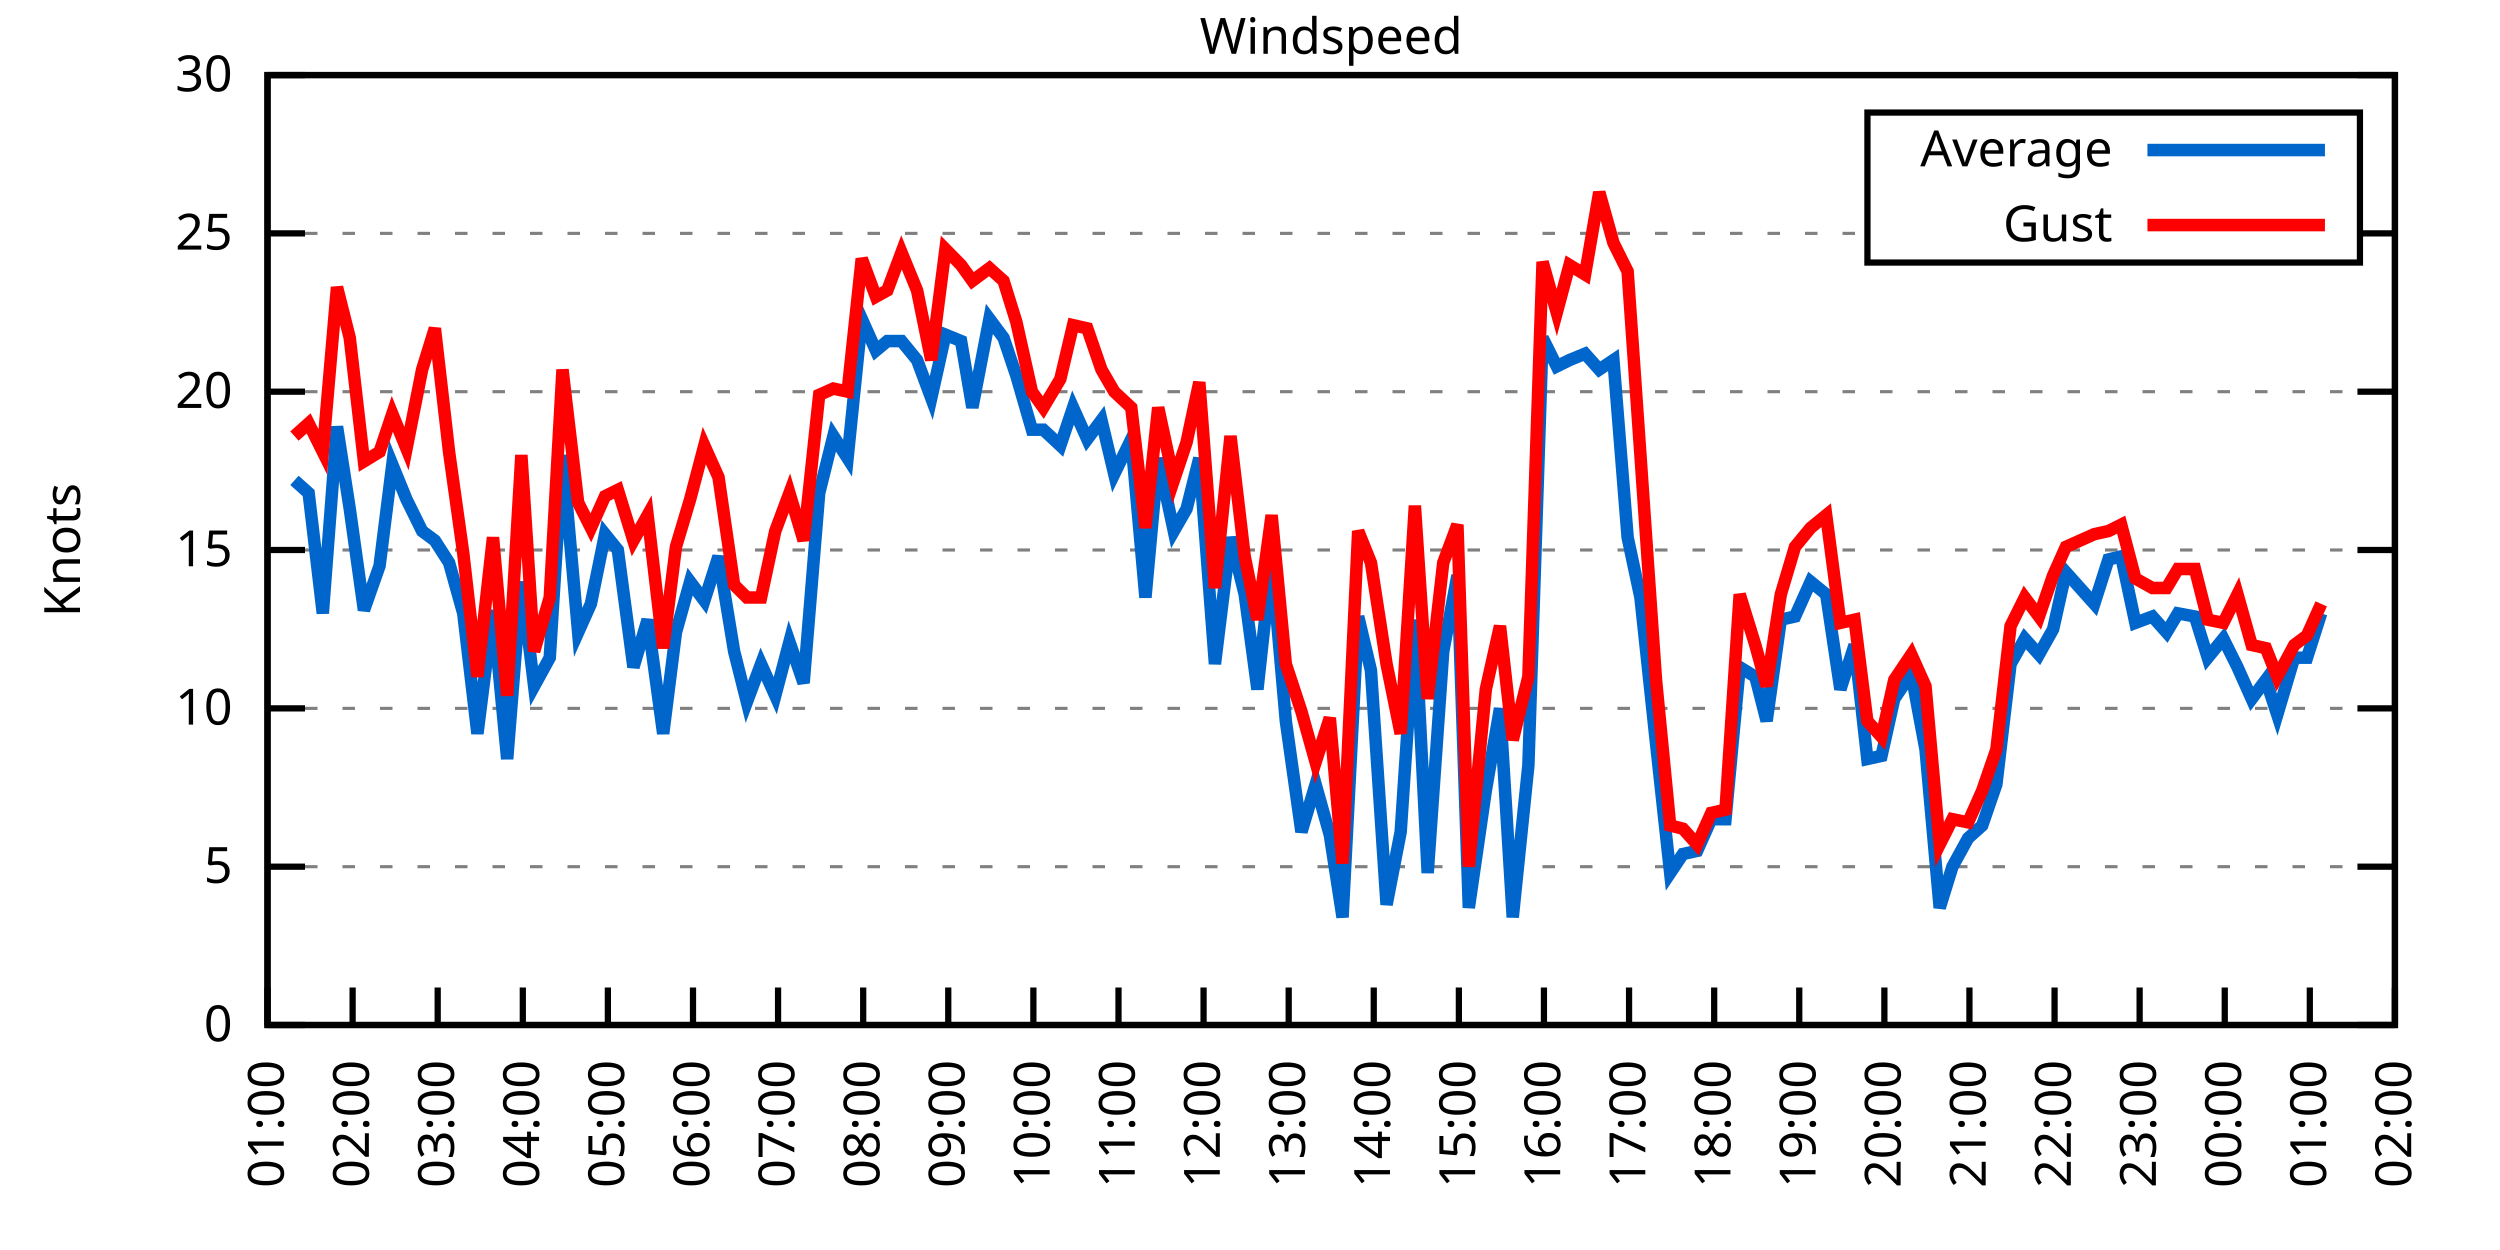
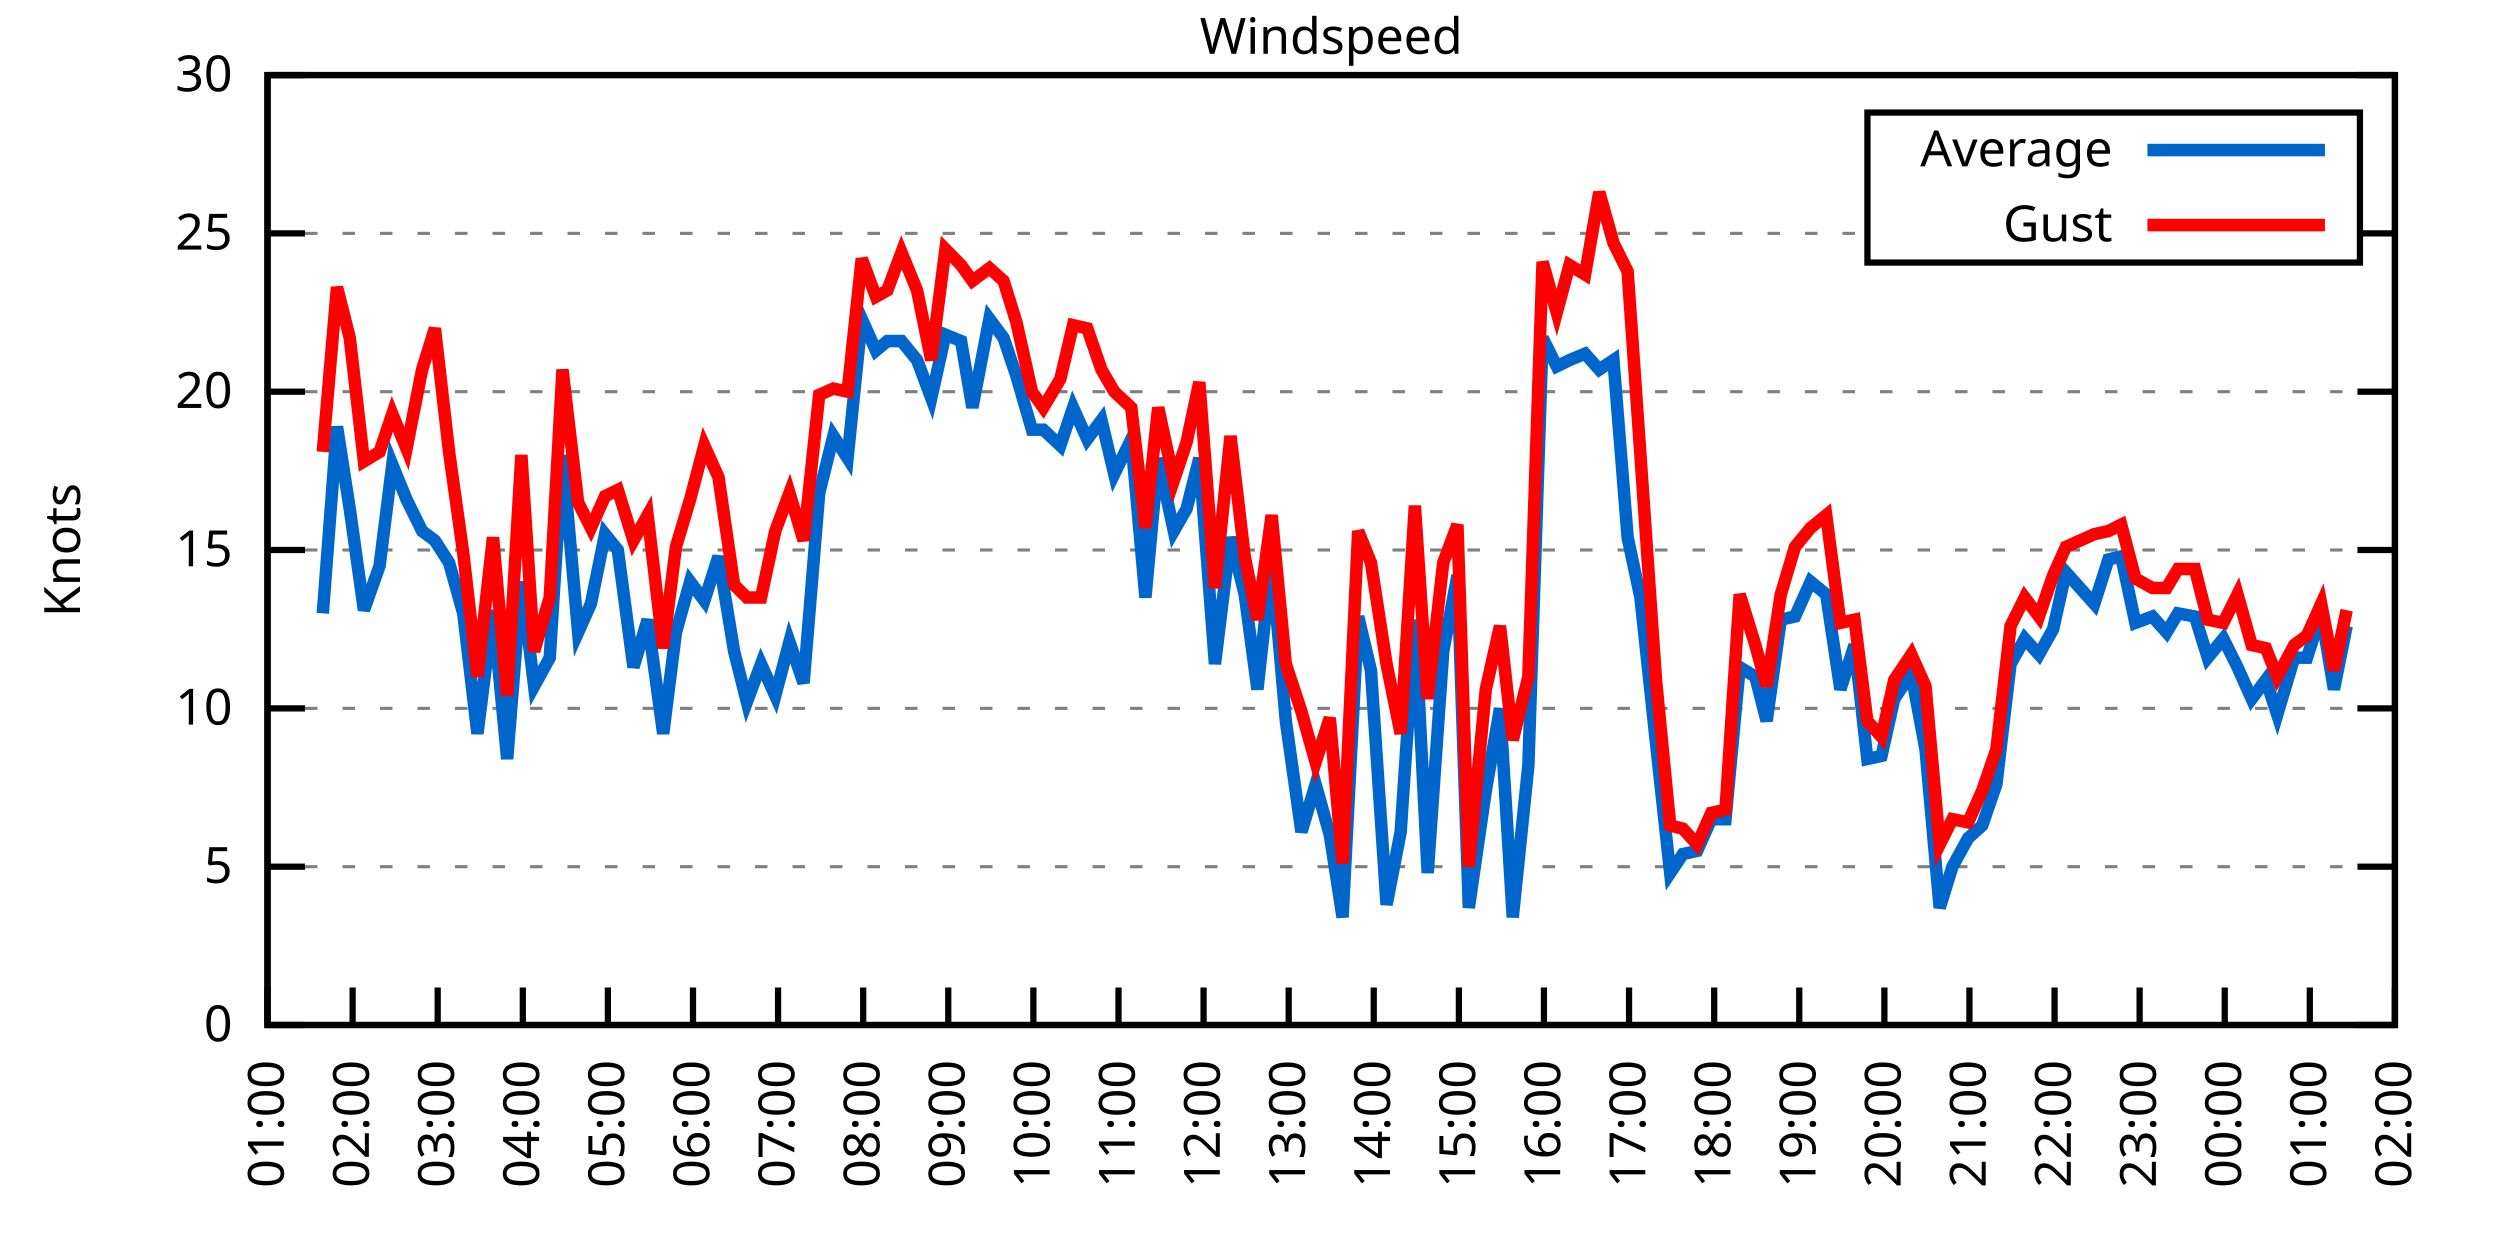
<svg xmlns="http://www.w3.org/2000/svg" xmlns:xlink="http://www.w3.org/1999/xlink" width="400" height="200" viewBox="0 0 400 200">
  <g id="gnuplot_canvas">
    <rect x="0" y="0" width="400" height="200" fill="none" />
    <defs>
      <circle id="gpDot" r="0.5" stroke-width="0.5" stroke="currentColor" />
      <path id="gpPt0" stroke-width="0.333" stroke="currentColor" d="M-1,0 h2 M0,-1 v2" />
      <path id="gpPt1" stroke-width="0.333" stroke="currentColor" d="M-1,-1 L1,1 M1,-1 L-1,1" />
      <path id="gpPt2" stroke-width="0.333" stroke="currentColor" d="M-1,0 L1,0 M0,-1 L0,1 M-1,-1 L1,1 M-1,1 L1,-1" />
      <rect id="gpPt3" stroke-width="0.333" stroke="currentColor" x="-1" y="-1" width="2" height="2" />
      <rect id="gpPt4" stroke-width="0.333" stroke="currentColor" fill="currentColor" x="-1" y="-1" width="2" height="2" />
      <circle id="gpPt5" stroke-width="0.333" stroke="currentColor" cx="0" cy="0" r="1" />
      <use xlink:href="#gpPt5" id="gpPt6" fill="currentColor" stroke="none" />
      <path id="gpPt7" stroke-width="0.333" stroke="currentColor" d="M0,-1.33 L-1.33,0.67 L1.33,0.67 z" />
      <use xlink:href="#gpPt7" id="gpPt8" fill="currentColor" stroke="none" />
      <use xlink:href="#gpPt7" id="gpPt9" stroke="currentColor" transform="rotate(180)" />
      <use xlink:href="#gpPt9" id="gpPt10" fill="currentColor" stroke="none" />
      <use xlink:href="#gpPt3" id="gpPt11" stroke="currentColor" transform="rotate(45)" />
      <use xlink:href="#gpPt11" id="gpPt12" fill="currentColor" stroke="none" />
      <path id="gpPt13" stroke-width="0.333" stroke="currentColor" d="M0,1.330 L1.265,0.411 L0.782,-1.067 L-0.782,-1.076 L-1.265,0.411 z" />
      <use xlink:href="#gpPt13" id="gpPt14" fill="currentColor" stroke="none" />
      <filter id="textbox" filterUnits="objectBoundingBox" x="0" y="0" height="1" width="1">
        <feFlood flood-color="white" flood-opacity="1" result="bgnd" />
        <feComposite in="SourceGraphic" in2="bgnd" operator="atop" />
      </filter>
      <filter id="greybox" filterUnits="objectBoundingBox" x="0" y="0" height="1" width="1">
        <feFlood flood-color="lightgrey" flood-opacity="1" result="grey" />
        <feComposite in="SourceGraphic" in2="grey" operator="atop" />
      </filter>
    </defs>
    <g fill="none" color="white" stroke="currentColor" stroke-width="1.00" stroke-linecap="butt" stroke-linejoin="miter">
</g>
    <g fill="none" color="black" stroke="currentColor" stroke-width="1.00" stroke-linecap="butt" stroke-linejoin="miter">
      <g stroke="none" shape-rendering="crispEdges">
        <polygon fill="rgb(255, 255, 255)" points="42.80,164.00 383.18,164.00 383.18,12.02 42.80,12.02 " />
      </g>
    </g>
    <g fill="none" color="black" stroke="currentColor" stroke-width="1.00" stroke-linecap="butt" stroke-linejoin="miter">
</g>
    <g fill="none" color="black" stroke="black" stroke-width="0.50" stroke-linecap="butt" stroke-linejoin="miter">
</g>
    <g fill="none" color="gray" stroke="currentColor" stroke-width="0.50" stroke-linecap="butt" stroke-linejoin="miter">
      <path stroke="gray" stroke-dasharray="2,4" class="gridline" d="M42.80,164.00 L383.19,164.00  " />
    </g>
    <g fill="none" color="gray" stroke="gray" stroke-width="1.00" stroke-linecap="butt" stroke-linejoin="miter">
</g>
    <g fill="none" color="black" stroke="currentColor" stroke-width="1.00" stroke-linecap="butt" stroke-linejoin="miter">
      <path stroke="black" d="M42.80,164.00 L48.80,164.00 M383.19,164.00 L377.19,164.00  " />
      <g transform="translate(37.20,166.60)" stroke="none" fill="black" font-family="Sans" font-size="8.00" text-anchor="end">
        <text>
          <tspan font-family="Sans"> 0</tspan>
        </text>
      </g>
    </g>
    <g fill="none" color="black" stroke="currentColor" stroke-width="1.00" stroke-linecap="butt" stroke-linejoin="miter">
</g>
    <g fill="none" color="black" stroke="black" stroke-width="0.50" stroke-linecap="butt" stroke-linejoin="miter">
</g>
    <g fill="none" color="gray" stroke="currentColor" stroke-width="0.50" stroke-linecap="butt" stroke-linejoin="miter">
      <path stroke="gray" stroke-dasharray="2,4" class="gridline" d="M42.80,138.67 L383.19,138.67  " />
    </g>
    <g fill="none" color="gray" stroke="gray" stroke-width="1.00" stroke-linecap="butt" stroke-linejoin="miter">
</g>
    <g fill="none" color="black" stroke="currentColor" stroke-width="1.00" stroke-linecap="butt" stroke-linejoin="miter">
      <path stroke="black" d="M42.80,138.67 L48.80,138.67 M383.19,138.67 L377.19,138.67  " />
      <g transform="translate(37.20,141.27)" stroke="none" fill="black" font-family="Sans" font-size="8.00" text-anchor="end">
        <text>
          <tspan font-family="Sans"> 5</tspan>
        </text>
      </g>
    </g>
    <g fill="none" color="black" stroke="currentColor" stroke-width="1.00" stroke-linecap="butt" stroke-linejoin="miter">
</g>
    <g fill="none" color="black" stroke="black" stroke-width="0.50" stroke-linecap="butt" stroke-linejoin="miter">
</g>
    <g fill="none" color="gray" stroke="currentColor" stroke-width="0.50" stroke-linecap="butt" stroke-linejoin="miter">
      <path stroke="gray" stroke-dasharray="2,4" class="gridline" d="M42.80,113.34 L383.19,113.34  " />
    </g>
    <g fill="none" color="gray" stroke="gray" stroke-width="1.00" stroke-linecap="butt" stroke-linejoin="miter">
</g>
    <g fill="none" color="black" stroke="currentColor" stroke-width="1.00" stroke-linecap="butt" stroke-linejoin="miter">
      <path stroke="black" d="M42.80,113.34 L48.80,113.34 M383.19,113.34 L377.19,113.34  " />
      <g transform="translate(37.20,115.94)" stroke="none" fill="black" font-family="Sans" font-size="8.00" text-anchor="end">
        <text>
          <tspan font-family="Sans"> 10</tspan>
        </text>
      </g>
    </g>
    <g fill="none" color="black" stroke="currentColor" stroke-width="1.00" stroke-linecap="butt" stroke-linejoin="miter">
</g>
    <g fill="none" color="black" stroke="black" stroke-width="0.50" stroke-linecap="butt" stroke-linejoin="miter">
</g>
    <g fill="none" color="gray" stroke="currentColor" stroke-width="0.50" stroke-linecap="butt" stroke-linejoin="miter">
      <path stroke="gray" stroke-dasharray="2,4" class="gridline" d="M42.80,88.00 L383.19,88.00  " />
    </g>
    <g fill="none" color="gray" stroke="gray" stroke-width="1.00" stroke-linecap="butt" stroke-linejoin="miter">
</g>
    <g fill="none" color="black" stroke="currentColor" stroke-width="1.00" stroke-linecap="butt" stroke-linejoin="miter">
      <path stroke="black" d="M42.80,88.00 L48.80,88.00 M383.19,88.00 L377.19,88.00  " />
      <g transform="translate(37.20,90.60)" stroke="none" fill="black" font-family="Sans" font-size="8.00" text-anchor="end">
        <text>
          <tspan font-family="Sans"> 15</tspan>
        </text>
      </g>
    </g>
    <g fill="none" color="black" stroke="currentColor" stroke-width="1.00" stroke-linecap="butt" stroke-linejoin="miter">
</g>
    <g fill="none" color="black" stroke="black" stroke-width="0.50" stroke-linecap="butt" stroke-linejoin="miter">
</g>
    <g fill="none" color="gray" stroke="currentColor" stroke-width="0.50" stroke-linecap="butt" stroke-linejoin="miter">
      <path stroke="gray" stroke-dasharray="2,4" class="gridline" d="M42.80,62.67 L383.19,62.67  " />
    </g>
    <g fill="none" color="gray" stroke="gray" stroke-width="1.00" stroke-linecap="butt" stroke-linejoin="miter">
</g>
    <g fill="none" color="black" stroke="currentColor" stroke-width="1.00" stroke-linecap="butt" stroke-linejoin="miter">
      <path stroke="black" d="M42.80,62.67 L48.80,62.67 M383.19,62.67 L377.19,62.67  " />
      <g transform="translate(37.20,65.27)" stroke="none" fill="black" font-family="Sans" font-size="8.00" text-anchor="end">
        <text>
          <tspan font-family="Sans"> 20</tspan>
        </text>
      </g>
    </g>
    <g fill="none" color="black" stroke="currentColor" stroke-width="1.00" stroke-linecap="butt" stroke-linejoin="miter">
</g>
    <g fill="none" color="black" stroke="black" stroke-width="0.50" stroke-linecap="butt" stroke-linejoin="miter">
</g>
    <g fill="none" color="gray" stroke="currentColor" stroke-width="0.50" stroke-linecap="butt" stroke-linejoin="miter">
      <path stroke="gray" stroke-dasharray="2,4" class="gridline" d="M42.80,37.34 L298.79,37.34 M377.59,37.34 L383.19,37.34  " />
    </g>
    <g fill="none" color="gray" stroke="gray" stroke-width="1.00" stroke-linecap="butt" stroke-linejoin="miter">
</g>
    <g fill="none" color="black" stroke="currentColor" stroke-width="1.00" stroke-linecap="butt" stroke-linejoin="miter">
      <path stroke="black" d="M42.80,37.34 L48.80,37.34 M383.19,37.34 L377.19,37.34  " />
      <g transform="translate(37.20,39.94)" stroke="none" fill="black" font-family="Sans" font-size="8.00" text-anchor="end">
        <text>
          <tspan font-family="Sans"> 25</tspan>
        </text>
      </g>
    </g>
    <g fill="none" color="black" stroke="currentColor" stroke-width="1.00" stroke-linecap="butt" stroke-linejoin="miter">
</g>
    <g fill="none" color="black" stroke="black" stroke-width="0.50" stroke-linecap="butt" stroke-linejoin="miter">
</g>
    <g fill="none" color="gray" stroke="currentColor" stroke-width="0.50" stroke-linecap="butt" stroke-linejoin="miter">
      <path stroke="gray" stroke-dasharray="2,4" class="gridline" d="M42.80,12.01 L383.19,12.01  " />
    </g>
    <g fill="none" color="gray" stroke="gray" stroke-width="1.00" stroke-linecap="butt" stroke-linejoin="miter">
</g>
    <g fill="none" color="black" stroke="currentColor" stroke-width="1.00" stroke-linecap="butt" stroke-linejoin="miter">
      <path stroke="black" d="M42.80,12.01 L48.80,12.01 M383.19,12.01 L377.19,12.01  " />
      <g transform="translate(37.20,14.61)" stroke="none" fill="black" font-family="Sans" font-size="8.00" text-anchor="end">
        <text>
          <tspan font-family="Sans"> 30</tspan>
        </text>
      </g>
    </g>
    <g fill="none" color="black" stroke="currentColor" stroke-width="1.00" stroke-linecap="butt" stroke-linejoin="miter">
      <path stroke="black" d="M42.80,164.00 L42.80,158.00  " />
      <g transform="translate(45.40,169.60) rotate(270.00)" stroke="none" fill="black" font-family="Sans" font-size="8.00" text-anchor="end">
        <text>
          <tspan font-family="Sans">01:00</tspan>
        </text>
      </g>
    </g>
    <g fill="none" color="black" stroke="currentColor" stroke-width="1.00" stroke-linecap="butt" stroke-linejoin="miter">
      <path stroke="black" d="M56.42,164.00 L56.42,158.00  " />
      <g transform="translate(59.02,169.60) rotate(270.00)" stroke="none" fill="black" font-family="Sans" font-size="8.00" text-anchor="end">
        <text>
          <tspan font-family="Sans">02:00</tspan>
        </text>
      </g>
    </g>
    <g fill="none" color="black" stroke="currentColor" stroke-width="1.00" stroke-linecap="butt" stroke-linejoin="miter">
      <path stroke="black" d="M70.03,164.00 L70.03,158.00  " />
      <g transform="translate(72.63,169.60) rotate(270.00)" stroke="none" fill="black" font-family="Sans" font-size="8.00" text-anchor="end">
        <text>
          <tspan font-family="Sans">03:00</tspan>
        </text>
      </g>
    </g>
    <g fill="none" color="black" stroke="currentColor" stroke-width="1.00" stroke-linecap="butt" stroke-linejoin="miter">
      <path stroke="black" d="M83.65,164.00 L83.65,158.00  " />
      <g transform="translate(86.25,169.60) rotate(270.00)" stroke="none" fill="black" font-family="Sans" font-size="8.00" text-anchor="end">
        <text>
          <tspan font-family="Sans">04:00</tspan>
        </text>
      </g>
    </g>
    <g fill="none" color="black" stroke="currentColor" stroke-width="1.00" stroke-linecap="butt" stroke-linejoin="miter">
      <path stroke="black" d="M97.26,164.00 L97.26,158.00  " />
      <g transform="translate(99.86,169.60) rotate(270.00)" stroke="none" fill="black" font-family="Sans" font-size="8.00" text-anchor="end">
        <text>
          <tspan font-family="Sans">05:00</tspan>
        </text>
      </g>
    </g>
    <g fill="none" color="black" stroke="currentColor" stroke-width="1.00" stroke-linecap="butt" stroke-linejoin="miter">
      <path stroke="black" d="M110.88,164.00 L110.88,158.00  " />
      <g transform="translate(113.48,169.60) rotate(270.00)" stroke="none" fill="black" font-family="Sans" font-size="8.00" text-anchor="end">
        <text>
          <tspan font-family="Sans">06:00</tspan>
        </text>
      </g>
    </g>
    <g fill="none" color="black" stroke="currentColor" stroke-width="1.00" stroke-linecap="butt" stroke-linejoin="miter">
      <path stroke="black" d="M124.49,164.00 L124.49,158.00  " />
      <g transform="translate(127.09,169.60) rotate(270.00)" stroke="none" fill="black" font-family="Sans" font-size="8.00" text-anchor="end">
        <text>
          <tspan font-family="Sans">07:00</tspan>
        </text>
      </g>
    </g>
    <g fill="none" color="black" stroke="currentColor" stroke-width="1.00" stroke-linecap="butt" stroke-linejoin="miter">
      <path stroke="black" d="M138.11,164.00 L138.11,158.00  " />
      <g transform="translate(140.71,169.60) rotate(270.00)" stroke="none" fill="black" font-family="Sans" font-size="8.00" text-anchor="end">
        <text>
          <tspan font-family="Sans">08:00</tspan>
        </text>
      </g>
    </g>
    <g fill="none" color="black" stroke="currentColor" stroke-width="1.00" stroke-linecap="butt" stroke-linejoin="miter">
      <path stroke="black" d="M151.72,164.00 L151.72,158.00  " />
      <g transform="translate(154.32,169.60) rotate(270.00)" stroke="none" fill="black" font-family="Sans" font-size="8.00" text-anchor="end">
        <text>
          <tspan font-family="Sans">09:00</tspan>
        </text>
      </g>
    </g>
    <g fill="none" color="black" stroke="currentColor" stroke-width="1.00" stroke-linecap="butt" stroke-linejoin="miter">
      <path stroke="black" d="M165.34,164.00 L165.34,158.00  " />
      <g transform="translate(167.94,169.60) rotate(270.00)" stroke="none" fill="black" font-family="Sans" font-size="8.00" text-anchor="end">
        <text>
          <tspan font-family="Sans">10:00</tspan>
        </text>
      </g>
    </g>
    <g fill="none" color="black" stroke="currentColor" stroke-width="1.00" stroke-linecap="butt" stroke-linejoin="miter">
      <path stroke="black" d="M178.96,164.00 L178.96,158.00  " />
      <g transform="translate(181.56,169.60) rotate(270.00)" stroke="none" fill="black" font-family="Sans" font-size="8.00" text-anchor="end">
        <text>
          <tspan font-family="Sans">11:00</tspan>
        </text>
      </g>
    </g>
    <g fill="none" color="black" stroke="currentColor" stroke-width="1.00" stroke-linecap="butt" stroke-linejoin="miter">
      <path stroke="black" d="M192.57,164.00 L192.57,158.00  " />
      <g transform="translate(195.17,169.60) rotate(270.00)" stroke="none" fill="black" font-family="Sans" font-size="8.00" text-anchor="end">
        <text>
          <tspan font-family="Sans">12:00</tspan>
        </text>
      </g>
    </g>
    <g fill="none" color="black" stroke="currentColor" stroke-width="1.00" stroke-linecap="butt" stroke-linejoin="miter">
      <path stroke="black" d="M206.19,164.00 L206.19,158.00  " />
      <g transform="translate(208.79,169.60) rotate(270.00)" stroke="none" fill="black" font-family="Sans" font-size="8.00" text-anchor="end">
        <text>
          <tspan font-family="Sans">13:00</tspan>
        </text>
      </g>
    </g>
    <g fill="none" color="black" stroke="currentColor" stroke-width="1.00" stroke-linecap="butt" stroke-linejoin="miter">
      <path stroke="black" d="M219.80,164.00 L219.80,158.00  " />
      <g transform="translate(222.40,169.60) rotate(270.00)" stroke="none" fill="black" font-family="Sans" font-size="8.00" text-anchor="end">
        <text>
          <tspan font-family="Sans">14:00</tspan>
        </text>
      </g>
    </g>
    <g fill="none" color="black" stroke="currentColor" stroke-width="1.00" stroke-linecap="butt" stroke-linejoin="miter">
      <path stroke="black" d="M233.42,164.00 L233.42,158.00  " />
      <g transform="translate(236.02,169.60) rotate(270.00)" stroke="none" fill="black" font-family="Sans" font-size="8.00" text-anchor="end">
        <text>
          <tspan font-family="Sans">15:00</tspan>
        </text>
      </g>
    </g>
    <g fill="none" color="black" stroke="currentColor" stroke-width="1.00" stroke-linecap="butt" stroke-linejoin="miter">
      <path stroke="black" d="M247.03,164.00 L247.03,158.00  " />
      <g transform="translate(249.63,169.60) rotate(270.00)" stroke="none" fill="black" font-family="Sans" font-size="8.00" text-anchor="end">
        <text>
          <tspan font-family="Sans">16:00</tspan>
        </text>
      </g>
    </g>
    <g fill="none" color="black" stroke="currentColor" stroke-width="1.00" stroke-linecap="butt" stroke-linejoin="miter">
      <path stroke="black" d="M260.65,164.00 L260.65,158.00  " />
      <g transform="translate(263.25,169.60) rotate(270.00)" stroke="none" fill="black" font-family="Sans" font-size="8.00" text-anchor="end">
        <text>
          <tspan font-family="Sans">17:00</tspan>
        </text>
      </g>
    </g>
    <g fill="none" color="black" stroke="currentColor" stroke-width="1.00" stroke-linecap="butt" stroke-linejoin="miter">
      <path stroke="black" d="M274.27,164.00 L274.27,158.00  " />
      <g transform="translate(276.87,169.60) rotate(270.00)" stroke="none" fill="black" font-family="Sans" font-size="8.00" text-anchor="end">
        <text>
          <tspan font-family="Sans">18:00</tspan>
        </text>
      </g>
    </g>
    <g fill="none" color="black" stroke="currentColor" stroke-width="1.00" stroke-linecap="butt" stroke-linejoin="miter">
      <path stroke="black" d="M287.88,164.00 L287.88,158.00  " />
      <g transform="translate(290.48,169.60) rotate(270.00)" stroke="none" fill="black" font-family="Sans" font-size="8.00" text-anchor="end">
        <text>
          <tspan font-family="Sans">19:00</tspan>
        </text>
      </g>
    </g>
    <g fill="none" color="black" stroke="currentColor" stroke-width="1.00" stroke-linecap="butt" stroke-linejoin="miter">
      <path stroke="black" d="M301.50,164.00 L301.50,158.00  " />
      <g transform="translate(304.10,169.60) rotate(270.00)" stroke="none" fill="black" font-family="Sans" font-size="8.00" text-anchor="end">
        <text>
          <tspan font-family="Sans">20:00</tspan>
        </text>
      </g>
    </g>
    <g fill="none" color="black" stroke="currentColor" stroke-width="1.00" stroke-linecap="butt" stroke-linejoin="miter">
      <path stroke="black" d="M315.11,164.00 L315.11,158.00  " />
      <g transform="translate(317.71,169.60) rotate(270.00)" stroke="none" fill="black" font-family="Sans" font-size="8.00" text-anchor="end">
        <text>
          <tspan font-family="Sans">21:00</tspan>
        </text>
      </g>
    </g>
    <g fill="none" color="black" stroke="currentColor" stroke-width="1.00" stroke-linecap="butt" stroke-linejoin="miter">
      <path stroke="black" d="M328.73,164.00 L328.73,158.00  " />
      <g transform="translate(331.33,169.60) rotate(270.00)" stroke="none" fill="black" font-family="Sans" font-size="8.00" text-anchor="end">
        <text>
          <tspan font-family="Sans">22:00</tspan>
        </text>
      </g>
    </g>
    <g fill="none" color="black" stroke="currentColor" stroke-width="1.00" stroke-linecap="butt" stroke-linejoin="miter">
      <path stroke="black" d="M342.34,164.00 L342.34,158.00  " />
      <g transform="translate(344.94,169.60) rotate(270.00)" stroke="none" fill="black" font-family="Sans" font-size="8.00" text-anchor="end">
        <text>
          <tspan font-family="Sans">23:00</tspan>
        </text>
      </g>
    </g>
    <g fill="none" color="black" stroke="currentColor" stroke-width="1.00" stroke-linecap="butt" stroke-linejoin="miter">
      <path stroke="black" d="M355.96,164.00 L355.96,158.00  " />
      <g transform="translate(358.56,169.60) rotate(270.00)" stroke="none" fill="black" font-family="Sans" font-size="8.00" text-anchor="end">
        <text>
          <tspan font-family="Sans">00:00</tspan>
        </text>
      </g>
    </g>
    <g fill="none" color="black" stroke="currentColor" stroke-width="1.00" stroke-linecap="butt" stroke-linejoin="miter">
      <path stroke="black" d="M369.57,164.00 L369.57,158.00  " />
      <g transform="translate(372.17,169.60) rotate(270.00)" stroke="none" fill="black" font-family="Sans" font-size="8.00" text-anchor="end">
        <text>
          <tspan font-family="Sans">01:00</tspan>
        </text>
      </g>
    </g>
    <g fill="none" color="black" stroke="currentColor" stroke-width="1.00" stroke-linecap="butt" stroke-linejoin="miter">
      <path stroke="black" d="M383.19,164.00 L383.19,158.00  " />
      <g transform="translate(385.79,169.60) rotate(270.00)" stroke="none" fill="black" font-family="Sans" font-size="8.00" text-anchor="end">
        <text>
          <tspan font-family="Sans">02:00</tspan>
        </text>
      </g>
    </g>
    <g fill="none" color="black" stroke="currentColor" stroke-width="1.00" stroke-linecap="butt" stroke-linejoin="miter">
</g>
    <g fill="none" color="black" stroke="currentColor" stroke-width="1.00" stroke-linecap="butt" stroke-linejoin="miter">
      <path stroke="black" d="M42.80,12.01 L42.80,164.00 L383.19,164.00 L383.19,12.01 L42.80,12.01 Z  " />
    </g>
    <g fill="none" color="black" stroke="currentColor" stroke-width="1.00" stroke-linecap="butt" stroke-linejoin="miter">
</g>
    <g fill="none" color="black" stroke="currentColor" stroke-width="1.00" stroke-linecap="butt" stroke-linejoin="miter">
      <path stroke="black" d="M298.79,42.01 L298.79,18.01 L377.59,18.01 L377.59,42.01 L298.79,42.01 Z  " />
    </g>
    <g id="Windspeed_plot_1">
      <g fill="none" color="white" stroke="black" stroke-width="2.00" stroke-linecap="butt" stroke-linejoin="miter">
</g>
      <g fill="none" color="black" stroke="currentColor" stroke-width="2.00" stroke-linecap="butt" stroke-linejoin="miter">
        <g transform="translate(337.99,26.61)" stroke="none" fill="black" font-family="Sans" font-size="8.00" text-anchor="end">
          <text>
            <tspan font-family="Sans">Average</tspan>
          </text>
        </g>
      </g>
      <g fill="none" color="black" stroke="currentColor" stroke-width="2.00" stroke-linecap="butt" stroke-linejoin="miter">
-         <path stroke="rgb(  0, 102, 204)" d="M343.59,24.01 L371.99,24.01 M47.11,76.86 L49.38,78.89 L51.65,98.14 L53.92,68.25 L55.96,81.42 L58.23,97.63   L60.73,90.54 L62.77,74.33 L65.04,79.90 L67.54,84.97 L69.58,86.49 L71.85,90.03 L74.12,98.14 L76.39,117.39   L78.88,97.63 L81.15,121.44 L83.42,93.07 L85.46,109.79 L87.96,105.23 L90.00,72.81 L92.50,101.18 L94.54,96.62   L96.81,85.47 L98.85,88.00 L101.35,106.75 L103.62,99.15 L106.11,117.39 L108.15,101.18 L110.42,93.07 L112.69,96.11   L114.96,89.02 L117.46,104.22 L119.50,112.32 L121.77,106.24 L124.04,111.31 L126.31,102.70 L128.58,109.28 L131.07,78.89   L133.34,69.77 L135.61,73.31 L137.88,51.02 L140.15,56.09 L141.97,54.57 L144.24,54.57 L146.73,57.61 L149.00,63.69   L151.27,53.55 L153.77,54.57 L155.58,65.21 L158.31,51.02 L160.57,54.06 L162.62,60.14 L165.11,68.75 L166.93,68.75   L169.65,71.29 L171.69,65.21 L173.96,70.27 L176.23,67.23 L178.28,75.85 L181.00,70.27 L183.27,95.60 L185.31,73.31   L187.81,84.97 L189.85,81.42 L191.89,73.31 L194.39,106.24 L196.88,85.98 L199.15,95.10 L201.19,110.30 L203.46,89.52   L205.73,115.36 L208.23,133.10 L210.50,125.50 L212.77,133.60 L214.81,146.77 L217.31,98.64 L219.35,107.26 L221.85,144.75   L224.11,133.10 L226.38,99.15 L228.43,139.68 L230.92,104.22 L233.19,92.06 L235.01,145.25 L237.73,126.51 L240.00,113.34   L242.04,146.77 L244.54,122.46 L246.81,54.06 L249.08,58.62 L251.12,57.61 L253.61,56.59 L255.88,59.13 L258.15,57.61   L260.42,85.98 L262.47,95.60 L264.96,118.91 L267.23,139.68 L269.27,136.64 L271.54,136.14 L273.81,131.07 L276.08,131.07   L278.35,106.75 L280.85,108.27 L282.66,115.36 L284.93,99.15 L287.20,98.64 L289.70,93.07 L292.19,95.10 L294.46,110.30   L296.73,103.20 L298.77,121.44 L301.04,120.94 L303.08,111.82 L305.81,107.76 L308.08,119.92 L310.35,145.25 L312.39,138.67   L314.89,134.11 L317.15,132.08 L319.42,125.50 L321.69,106.24 L323.96,102.19 L326.23,104.72 L328.50,100.67 L330.54,91.55   L335.08,96.62 L337.35,89.52 L339.39,89.02 L341.66,99.66 L344.39,98.64 L346.65,101.18 L348.47,98.14 L351.19,98.64   L353.24,105.23 L355.73,102.19 L358.00,106.75 L360.27,111.82 L362.54,108.78 L364.36,114.35 L367.08,105.23 L369.12,105.23   L371.39,98.14  " />
+         <path stroke="rgb(  0, 102, 204)" d="M343.59,24.01 L371.99,24.01 M51.65,98.14 L53.92,68.25 L55.96,81.42 L58.23,97.63 L60.73,90.54 L62.77,74.33   L65.04,79.90 L67.54,84.97 L69.58,86.49 L71.85,90.03 L74.12,98.14 L76.39,117.39 L78.88,97.63 L81.15,121.44   L83.42,93.07 L85.46,109.79 L87.96,105.23 L90.00,72.81 L92.50,101.18 L94.54,96.62 L96.81,85.47 L98.85,88.00   L101.35,106.75 L103.62,99.15 L106.11,117.39 L108.15,101.18 L110.42,93.07 L112.69,96.11 L114.96,89.02 L117.46,104.22   L119.50,112.32 L121.77,106.24 L124.04,111.31 L126.31,102.70 L128.58,109.28 L131.07,78.89 L133.34,69.77 L135.61,73.31   L137.88,51.02 L140.15,56.09 L141.97,54.57 L144.24,54.57 L146.73,57.61 L149.00,63.69 L151.27,53.55 L153.77,54.57   L155.58,65.21 L158.31,51.02 L160.57,54.06 L162.62,60.14 L165.11,68.75 L166.93,68.75 L169.65,71.29 L171.69,65.21   L173.96,70.27 L176.23,67.23 L178.28,75.85 L181.00,70.27 L183.27,95.60 L185.31,73.31 L187.81,84.97 L189.85,81.42   L191.89,73.31 L194.39,106.24 L196.88,85.98 L199.15,95.10 L201.19,110.30 L203.46,89.52 L205.73,115.36 L208.23,133.10   L210.50,125.50 L212.77,133.60 L214.81,146.77 L217.31,98.64 L219.35,107.26 L221.85,144.75 L224.11,133.10 L226.38,99.15   L228.43,139.68 L230.92,104.22 L233.19,92.06 L235.01,145.25 L237.73,126.51 L240.00,113.34 L242.04,146.77 L244.54,122.46   L246.81,54.06 L249.08,58.62 L251.12,57.61 L253.61,56.59 L255.88,59.13 L258.15,57.61 L260.42,85.98 L262.47,95.60   L264.96,118.91 L267.23,139.68 L269.27,136.64 L271.54,136.14 L273.81,131.07 L276.08,131.07 L278.35,106.75 L280.85,108.27   L282.66,115.36 L284.93,99.15 L287.20,98.64 L289.70,93.07 L292.19,95.10 L294.46,110.30 L296.73,103.20 L298.77,121.44   L301.04,120.94 L303.08,111.82 L305.81,107.76 L308.08,119.92 L310.35,145.25 L312.39,138.67 L314.89,134.11 L317.15,132.08   L319.42,125.50 L321.69,106.24 L323.96,102.19 L326.23,104.72 L328.50,100.67 L330.54,91.55 L335.08,96.62 L337.35,89.52   L339.39,89.02 L341.66,99.66 L344.39,98.64 L346.65,101.18 L348.47,98.14 L351.19,98.64 L353.24,105.23 L355.73,102.19   L358.00,106.75 L360.27,111.82 L362.54,108.78 L364.36,114.35 L367.08,105.23 L369.12,105.23 L371.39,98.14 L373.43,110.30   L375.47,100.16  " />
      </g>
    </g>
    <g id="Windspeed_plot_2">
      <g fill="none" color="black" stroke="currentColor" stroke-width="2.00" stroke-linecap="butt" stroke-linejoin="miter">
        <g transform="translate(337.99,38.61)" stroke="none" fill="black" font-family="Sans" font-size="8.00" text-anchor="end">
          <text>
            <tspan font-family="Sans">Gust</tspan>
          </text>
        </g>
      </g>
      <g fill="none" color="black" stroke="currentColor" stroke-width="2.00" stroke-linecap="butt" stroke-linejoin="miter">
-         <path stroke="rgb(255,   0,   0)" d="M343.59,36.01 L371.99,36.01 M47.11,69.77 L49.38,67.74 L51.65,72.30 L53.92,45.95 L55.96,54.06 L58.23,73.82   L60.73,72.30 L62.77,66.22 L65.04,71.79 L67.54,59.13 L69.58,52.54 L71.85,72.30 L74.12,88.51 L76.39,108.27   L78.88,85.98 L81.15,111.31 L83.42,72.81 L85.46,104.22 L87.96,95.60 L90.00,59.13 L92.50,80.41 L94.54,84.46   L96.81,79.39 L98.85,78.38 L101.35,86.49 L103.62,82.43 L106.11,103.71 L108.15,87.50 L110.42,79.90 L112.69,71.29   L114.96,76.35 L117.46,93.58 L119.50,95.60 L121.77,95.60 L124.04,84.97 L126.31,78.89 L128.58,86.49 L131.07,63.18   L133.34,62.17 L135.61,62.67 L137.88,41.39 L140.15,47.47 L141.97,46.46 L144.24,40.38 L146.73,46.46 L149.00,57.61   L151.27,39.87 L153.77,42.41 L155.58,44.94 L158.31,42.91 L160.57,44.94 L162.62,51.53 L165.11,62.67 L166.93,65.21   L169.65,60.65 L171.69,52.03 L173.96,52.54 L176.23,59.13 L178.28,62.67 L181.00,65.21 L183.27,84.46 L185.31,65.21   L187.81,76.86 L189.85,70.78 L191.89,61.15 L194.39,94.08 L196.88,69.77 L199.15,89.02 L201.19,99.15 L203.46,82.43   L205.73,106.24 L208.23,113.84 L210.50,121.95 L212.77,114.86 L214.81,138.16 L217.31,84.97 L219.35,90.03 L221.85,106.24   L224.11,117.39 L226.38,80.91 L228.43,111.82 L230.92,90.03 L233.19,83.95 L235.01,138.67 L237.73,110.30 L240.00,100.16   L242.04,118.40 L244.54,108.27 L246.81,41.90 L249.08,50.01 L251.12,42.41 L253.61,43.93 L255.88,30.76 L258.15,38.86   L260.42,43.42 L262.47,72.81 L264.96,108.78 L267.23,132.08 L269.27,132.59 L271.54,135.12 L273.81,130.06 L276.08,129.55   L278.35,95.10 L280.85,103.20 L282.66,109.79 L284.93,95.10 L287.20,87.50 L289.70,84.46 L292.19,82.43 L294.46,99.66   L296.73,99.15 L298.77,115.36 L301.04,117.90 L303.08,108.78 L305.81,104.72 L308.08,109.79 L310.35,135.12 L312.39,131.07   L314.89,131.58 L317.15,126.51 L319.42,119.92 L321.69,100.16 L323.96,95.60 L326.23,98.64 L328.50,92.06 L330.54,87.50   L335.08,85.47 L337.35,84.97 L339.39,83.95 L341.66,92.56 L344.39,94.08 L346.65,94.08 L348.47,91.04 L351.19,91.04   L353.24,99.15 L355.73,99.66 L358.00,95.10 L360.27,103.20 L362.54,103.71 L364.36,108.27 L367.08,103.20 L369.12,101.68   L371.39,96.62  " />
+         <path stroke="rgb(255,   0,   0)" d="M343.59,36.01 L371.99,36.01 M51.65,72.30 L53.92,45.95 L55.96,54.06 L58.23,73.82 L60.73,72.30 L62.77,66.22   L65.04,71.79 L67.54,59.13 L69.58,52.54 L71.85,72.30 L74.12,88.51 L76.39,108.27 L78.88,85.98 L81.15,111.31   L83.42,72.81 L85.46,104.22 L87.96,95.60 L90.00,59.13 L92.50,80.41 L94.54,84.46 L96.81,79.39 L98.85,78.38   L101.35,86.49 L103.62,82.43 L106.11,103.71 L108.15,87.50 L110.42,79.90 L112.69,71.29 L114.96,76.35 L117.46,93.58   L119.50,95.60 L121.77,95.60 L124.04,84.97 L126.31,78.89 L128.58,86.49 L131.07,63.18 L133.34,62.17 L135.61,62.67   L137.88,41.39 L140.15,47.47 L141.97,46.46 L144.24,40.38 L146.73,46.46 L149.00,57.61 L151.27,39.87 L153.77,42.41   L155.58,44.94 L158.31,42.91 L160.57,44.94 L162.62,51.53 L165.11,62.67 L166.93,65.21 L169.65,60.65 L171.69,52.03   L173.96,52.54 L176.23,59.13 L178.28,62.67 L181.00,65.21 L183.27,84.46 L185.31,65.21 L187.81,76.86 L189.85,70.78   L191.89,61.15 L194.39,94.08 L196.88,69.77 L199.15,89.02 L201.19,99.15 L203.46,82.43 L205.73,106.24 L208.23,113.84   L210.50,121.95 L212.77,114.86 L214.81,138.16 L217.31,84.97 L219.35,90.03 L221.85,106.24 L224.11,117.39 L226.38,80.91   L228.43,111.82 L230.92,90.03 L233.19,83.95 L235.01,138.67 L237.73,110.30 L240.00,100.16 L242.04,118.40 L244.54,108.27   L246.81,41.90 L249.08,50.01 L251.12,42.41 L253.61,43.93 L255.88,30.76 L258.15,38.86 L260.42,43.42 L262.47,72.81   L264.96,108.78 L267.23,132.08 L269.27,132.59 L271.54,135.12 L273.81,130.06 L276.08,129.55 L278.35,95.10 L280.85,103.20   L282.66,109.79 L284.93,95.10 L287.20,87.50 L289.70,84.46 L292.19,82.43 L294.46,99.66 L296.73,99.15 L298.77,115.36   L301.04,117.90 L303.08,108.78 L305.81,104.72 L308.08,109.79 L310.35,135.12 L312.39,131.07 L314.89,131.58 L317.15,126.51   L319.42,119.92 L321.69,100.16 L323.96,95.60 L326.23,98.64 L328.50,92.06 L330.54,87.50 L335.08,85.47 L337.35,84.97   L339.39,83.95 L341.66,92.56 L344.39,94.08 L346.65,94.08 L348.47,91.04 L351.19,91.04 L353.24,99.15 L355.73,99.66   L358.00,95.10 L360.27,103.20 L362.54,103.71 L364.36,108.27 L367.08,103.20 L369.12,101.68 L371.39,96.62 L373.43,107.26   L375.47,97.63  " />
      </g>
    </g>
    <g fill="none" color="black" stroke="currentColor" stroke-width="2.00" stroke-linecap="butt" stroke-linejoin="miter">
</g>
    <g fill="none" color="black" stroke="black" stroke-width="1.00" stroke-linecap="butt" stroke-linejoin="miter">
</g>
    <g fill="none" color="black" stroke="currentColor" stroke-width="1.00" stroke-linecap="butt" stroke-linejoin="miter">
      <path stroke="black" d="M42.80,12.01 L42.80,164.00 L383.19,164.00 L383.19,12.01 L42.80,12.01 Z  " />
      <g transform="translate(12.80,88.01) rotate(270.00)" stroke="none" fill="black" font-family="Sans" font-size="8.00" text-anchor="middle">
        <text>
          <tspan font-family="Sans">Knots</tspan>
        </text>
      </g>
    </g>
    <g fill="none" color="black" stroke="currentColor" stroke-width="1.00" stroke-linecap="butt" stroke-linejoin="miter">
</g>
    <g fill="none" color="black" stroke="currentColor" stroke-width="1.00" stroke-linecap="butt" stroke-linejoin="miter">
      <g transform="translate(212.99,8.61)" stroke="none" fill="black" font-family="Sans" font-size="8.00" text-anchor="middle">
        <text>
          <tspan font-family="Sans">Windspeed</tspan>
        </text>
      </g>
    </g>
    <g fill="none" color="black" stroke="currentColor" stroke-width="1.00" stroke-linecap="butt" stroke-linejoin="miter">
</g>
  </g>
</svg>
